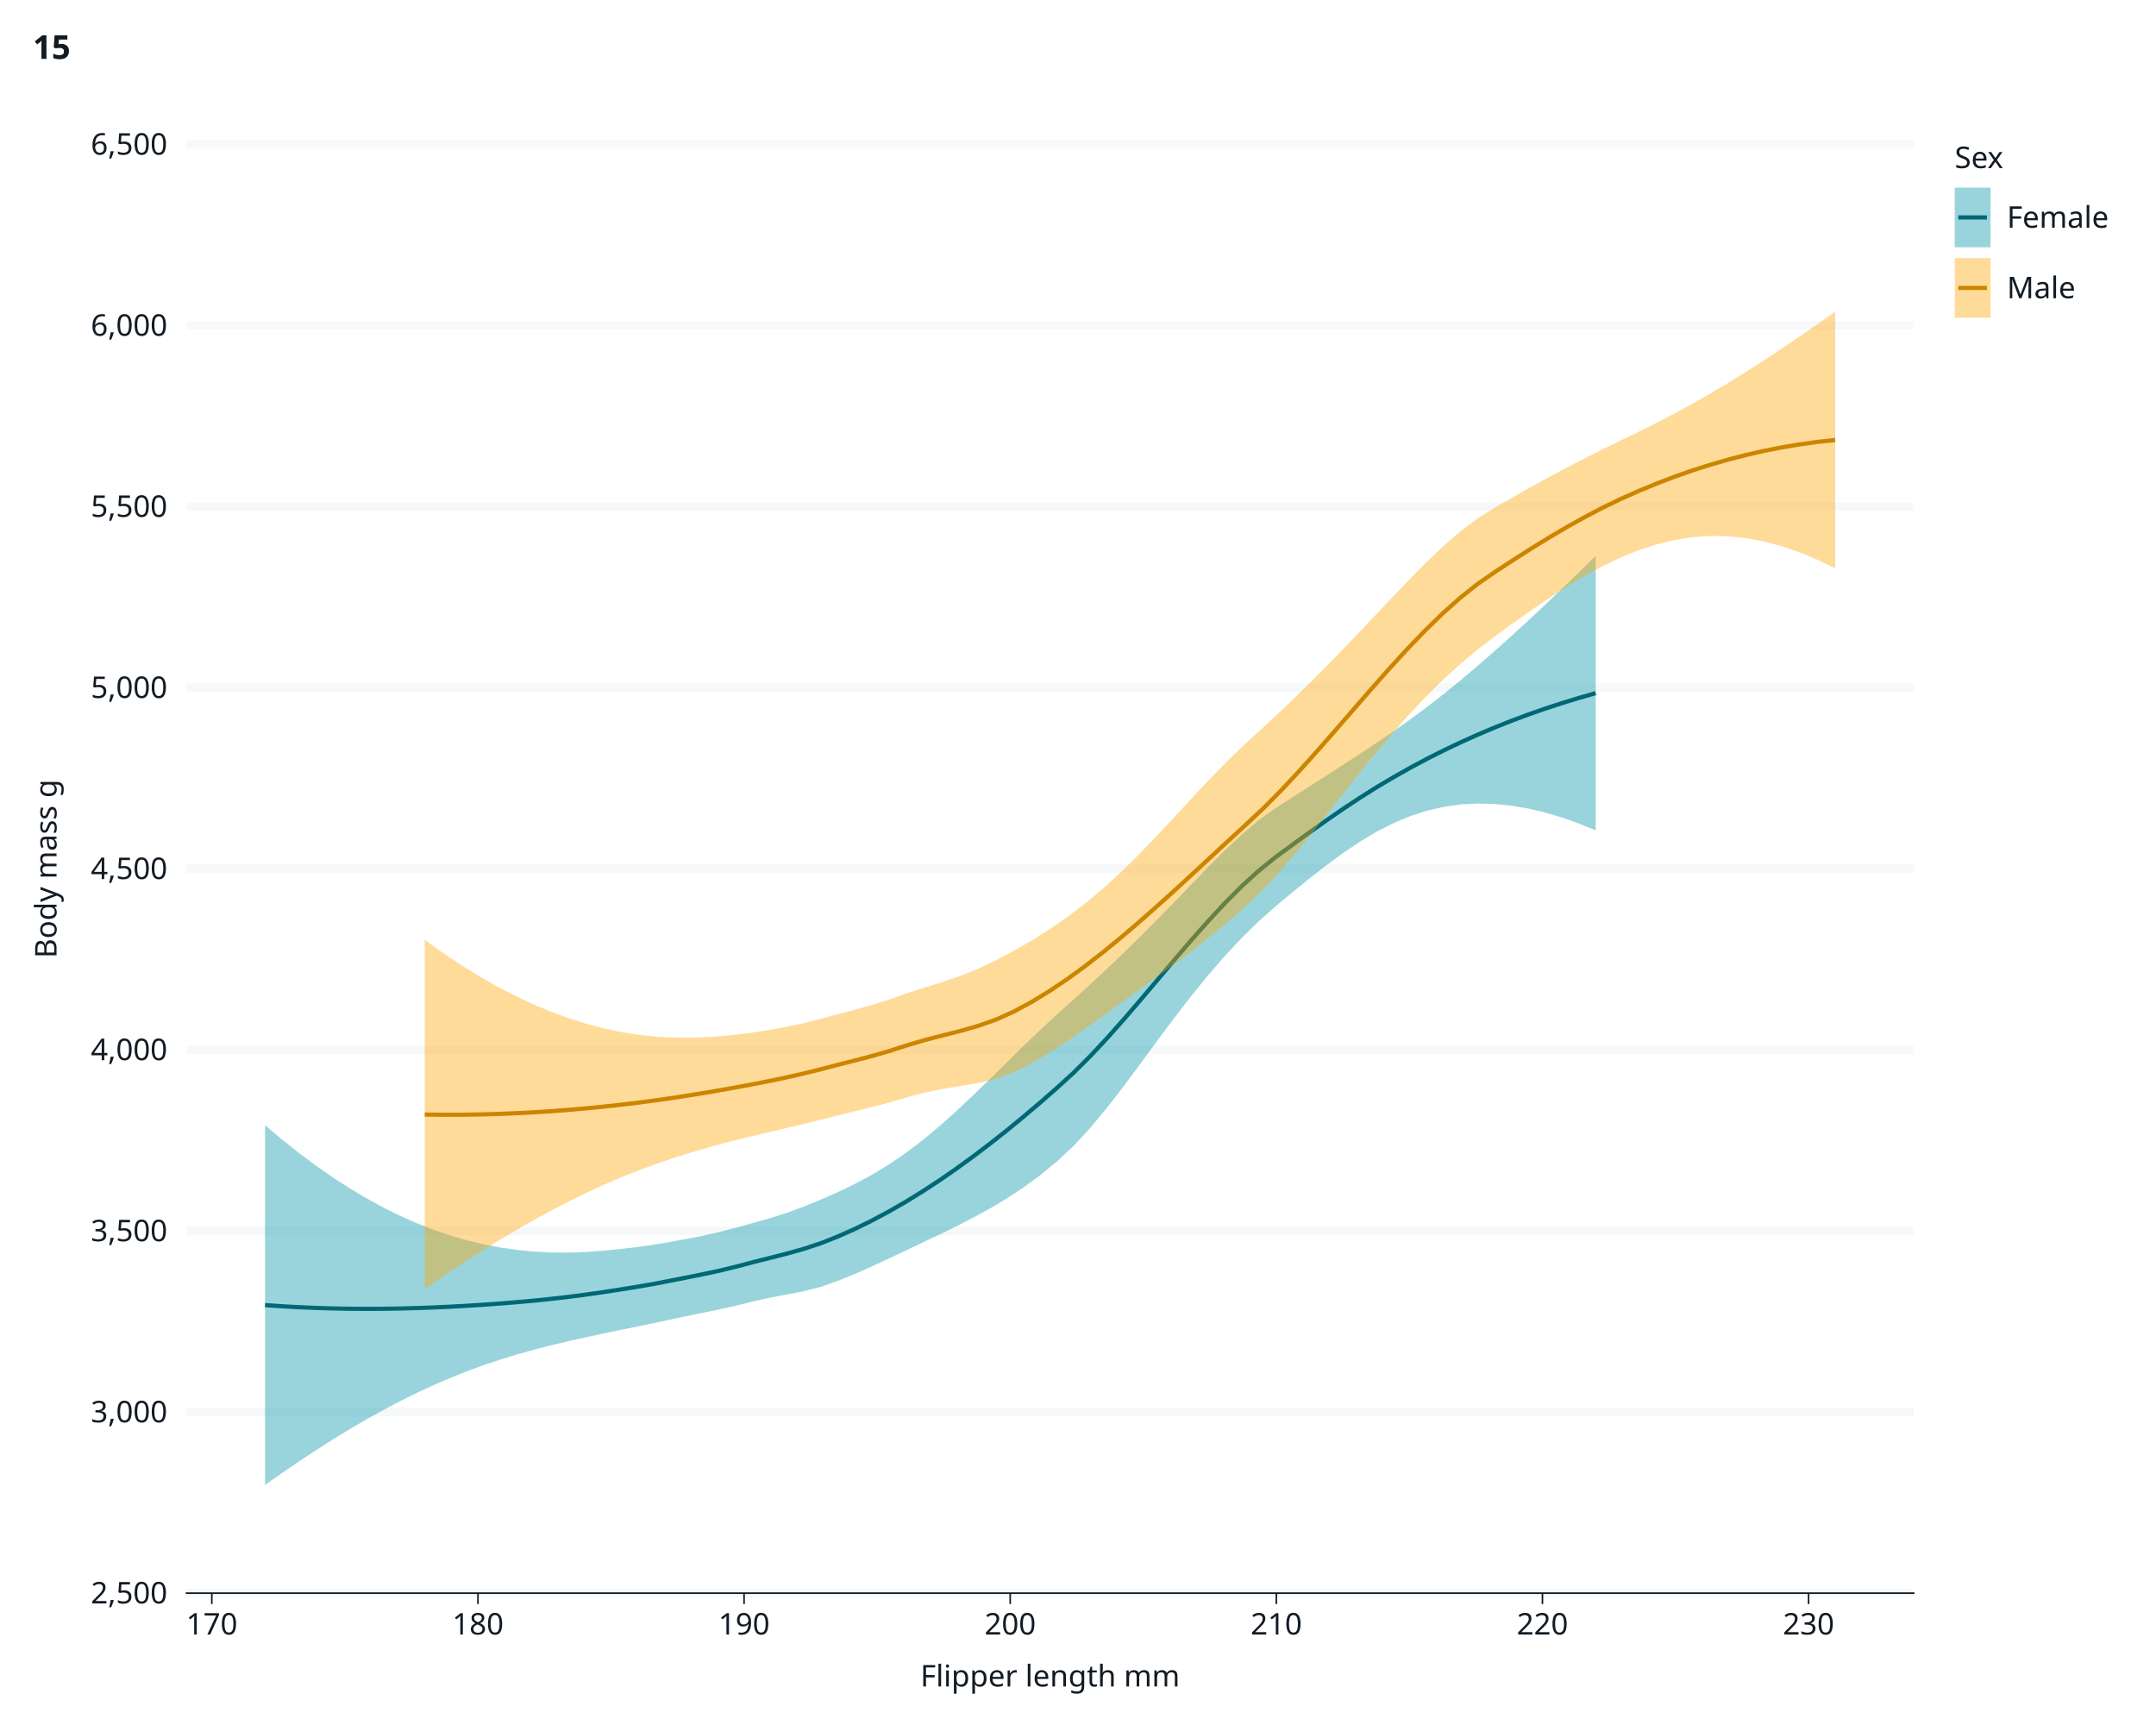
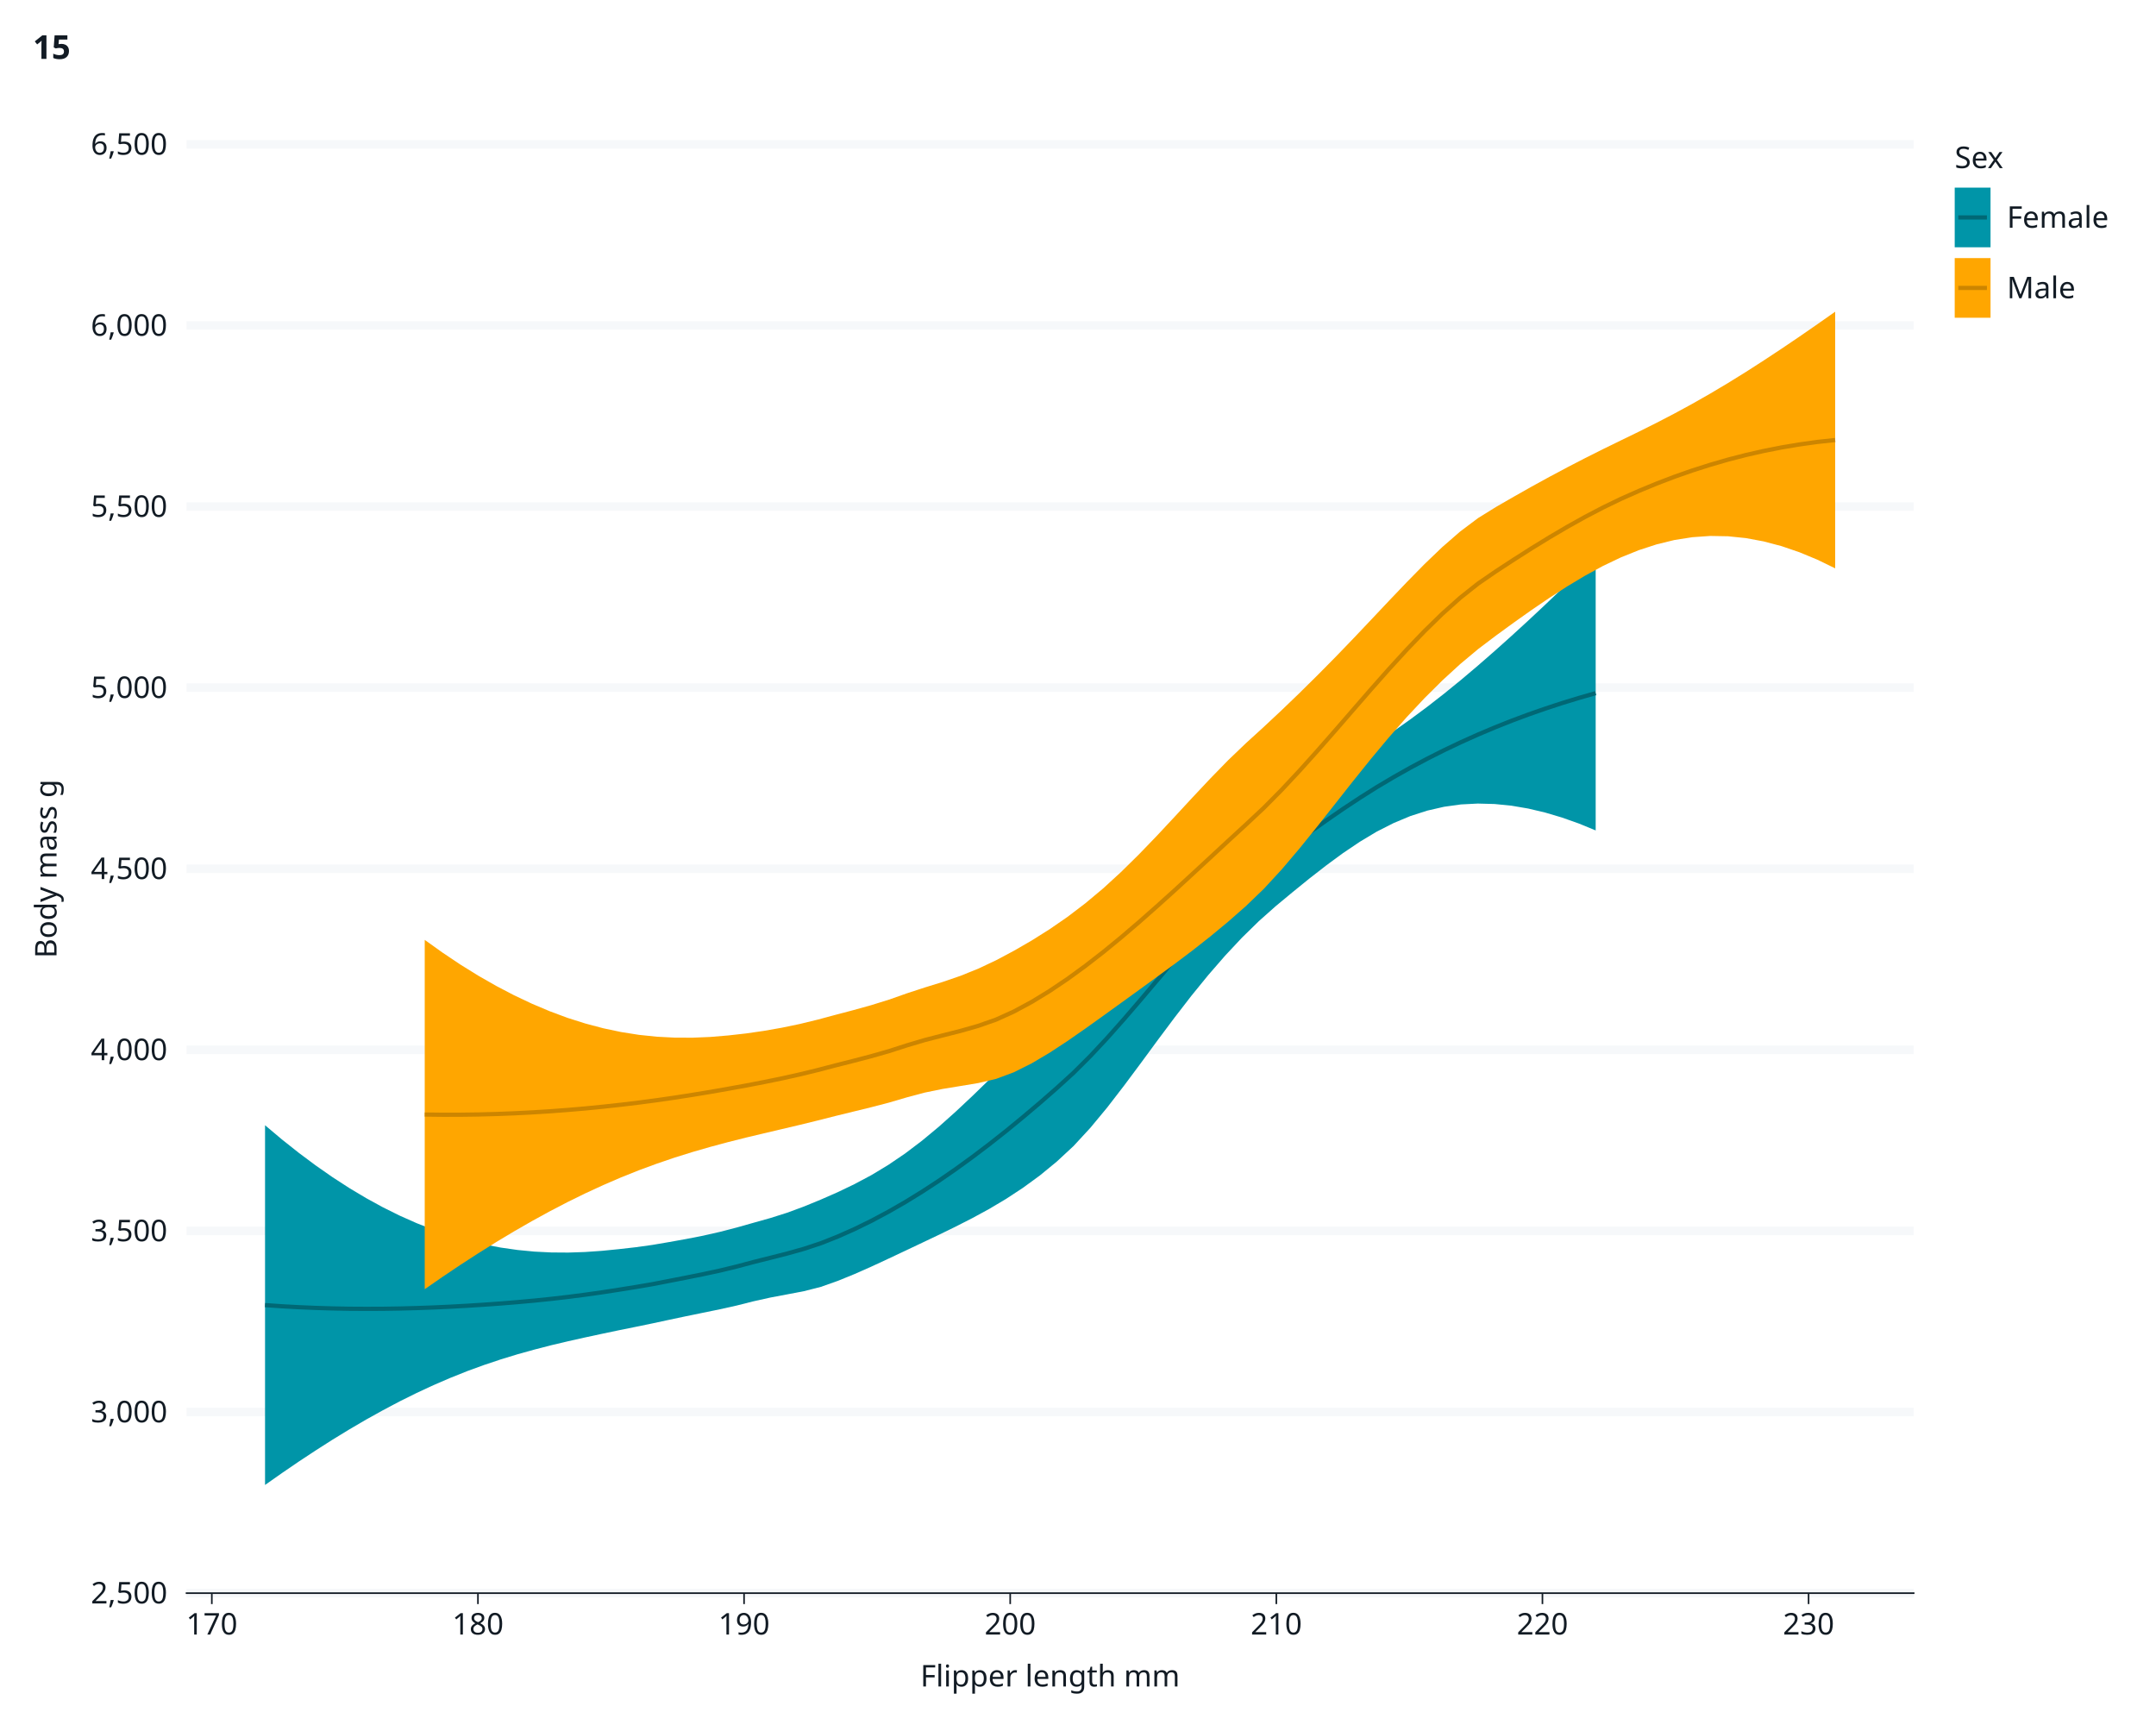
<svg xmlns="http://www.w3.org/2000/svg" class="svglite" data-engine-version="2.0" width="720.00pt" height="576.00pt" viewBox="0 0 720.00 576.00">
  <defs>
    <style type="text/css">
    .svglite line, .svglite polyline, .svglite polygon, .svglite path, .svglite rect, .svglite circle {
      fill: none;
      stroke: #000000;
      stroke-linecap: round;
      stroke-linejoin: round;
      stroke-miterlimit: 10.00;
    }
  </style>
  </defs>
  <rect width="100%" height="100%" style="stroke: none; fill: #FFFFFF;" />
  <defs>
    <clipPath id="cpMC4wMHw3MjAuMDB8MC4wMHw1NzYuMDA=">
      <rect x="0.00" y="0.00" width="720.00" height="576.00" />
    </clipPath>
  </defs>
  <g clip-path="url(#cpMC4wMHw3MjAuMDB8MC4wMHw1NzYuMDA=)">
    <rect x="0" y="0.00" width="720.00" height="576.00" style="stroke-width: 1.07; stroke: #FFFFFF; fill: #FFFFFF;" />
    <rect x="62.29" y="48.21" width="576.79" height="483.76" style="stroke-width: 1.07; stroke: #FFFFFF; fill: #FFFFFF;" />
    <polyline points="115.17,531.97 115.17,48.21 " style="stroke-width: 2.84; stroke: none; stroke-linecap: butt;" />
    <polyline points="204.05,531.97 204.05,48.21 " style="stroke-width: 2.84; stroke: none; stroke-linecap: butt;" />
    <polyline points="292.92,531.97 292.92,48.21 " style="stroke-width: 2.84; stroke: none; stroke-linecap: butt;" />
    <polyline points="381.79,531.97 381.79,48.21 " style="stroke-width: 2.84; stroke: none; stroke-linecap: butt;" />
    <polyline points="470.67,531.97 470.67,48.21 " style="stroke-width: 2.84; stroke: none; stroke-linecap: butt;" />
    <polyline points="559.54,531.97 559.54,48.21 " style="stroke-width: 2.84; stroke: none; stroke-linecap: butt;" />
    <polyline points="62.29,531.97 639.08,531.97 " style="stroke-width: 2.84; stroke: #F6F8FA; stroke-linecap: butt;" />
    <polyline points="62.29,471.50 639.08,471.50 " style="stroke-width: 2.84; stroke: #F6F8FA; stroke-linecap: butt;" />
    <polyline points="62.29,411.03 639.08,411.03 " style="stroke-width: 2.84; stroke: #F6F8FA; stroke-linecap: butt;" />
    <polyline points="62.29,350.56 639.08,350.56 " style="stroke-width: 2.84; stroke: #F6F8FA; stroke-linecap: butt;" />
    <polyline points="62.29,290.09 639.08,290.09 " style="stroke-width: 2.84; stroke: #F6F8FA; stroke-linecap: butt;" />
    <polyline points="62.29,229.62 639.08,229.62 " style="stroke-width: 2.84; stroke: #F6F8FA; stroke-linecap: butt;" />
    <polyline points="62.29,169.15 639.08,169.15 " style="stroke-width: 2.84; stroke: #F6F8FA; stroke-linecap: butt;" />
    <polyline points="62.29,108.68 639.08,108.68 " style="stroke-width: 2.84; stroke: #F6F8FA; stroke-linecap: butt;" />
    <polyline points="62.29,48.21 639.08,48.21 " style="stroke-width: 2.84; stroke: #F6F8FA; stroke-linecap: butt;" />
    <polyline points="70.74,531.97 70.74,48.21 " style="stroke-width: 2.84; stroke: none; stroke-linecap: butt;" />
    <polyline points="159.61,531.97 159.61,48.21 " style="stroke-width: 2.84; stroke: none; stroke-linecap: butt;" />
    <polyline points="248.48,531.97 248.48,48.21 " style="stroke-width: 2.84; stroke: none; stroke-linecap: butt;" />
    <polyline points="337.36,531.97 337.36,48.21 " style="stroke-width: 2.84; stroke: none; stroke-linecap: butt;" />
    <polyline points="426.23,531.97 426.23,48.21 " style="stroke-width: 2.84; stroke: none; stroke-linecap: butt;" />
    <polyline points="515.10,531.97 515.10,48.21 " style="stroke-width: 2.84; stroke: none; stroke-linecap: butt;" />
    <polyline points="603.98,531.97 603.98,48.21 " style="stroke-width: 2.84; stroke: none; stroke-linecap: butt;" />
-     <polygon points="88.51,375.73 94.14,380.47 99.76,384.93 105.39,389.13 111.01,393.05 116.64,396.70 122.26,400.06 127.89,403.14 133.51,405.93 139.14,408.43 144.76,410.64 150.39,412.55 156.01,414.18 161.64,415.52 167.26,416.59 172.89,417.39 178.51,417.93 184.13,418.21 189.76,418.25 195.38,418.06 201.01,417.67 206.63,417.11 212.26,416.47 217.88,415.69 223.51,414.73 229.13,413.72 234.76,412.62 240.38,411.35 246.01,409.89 251.63,408.30 257.26,406.72 262.88,404.94 268.51,402.86 274.13,400.55 279.76,398.08 285.38,395.38 291.01,392.38 296.63,388.99 302.26,385.17 307.88,380.91 313.51,376.24 319.13,371.22 324.76,365.94 330.38,360.48 336.01,354.94 341.63,349.42 347.26,344.01 352.88,338.79 358.51,333.77 364.13,328.65 369.76,323.41 375.38,318.03 381.01,312.52 386.63,306.87 392.26,301.11 397.88,295.28 403.51,289.49 409.13,283.87 414.75,278.60 420.38,273.85 426.00,269.82 431.63,266.22 437.25,262.62 442.88,259.02 448.50,255.39 454.13,251.72 459.75,248.00 465.38,244.18 471.00,240.19 476.63,236.01 482.25,231.63 487.88,227.05 493.50,222.30 499.13,217.39 504.75,212.36 510.38,207.20 516.00,201.94 521.63,196.58 527.25,191.13 532.88,185.61 532.88,277.29 527.25,274.98 521.63,272.99 516.00,271.32 510.38,269.99 504.75,269.03 499.13,268.47 493.50,268.32 487.88,268.61 482.25,269.39 476.63,270.68 471.00,272.49 465.38,274.84 459.75,277.70 454.13,281.07 448.50,284.86 442.88,288.99 437.25,293.37 431.63,297.93 426.00,302.60 420.38,307.60 414.75,313.11 409.13,319.11 403.51,325.58 397.88,332.49 392.26,339.77 386.63,347.30 381.01,354.95 375.38,362.51 369.76,369.80 364.13,376.59 358.51,382.68 352.88,387.90 347.26,392.51 341.63,396.62 336.01,400.31 330.38,403.66 324.76,406.72 319.13,409.59 313.51,412.33 307.88,415.01 302.26,417.67 296.63,420.32 291.01,422.93 285.38,425.42 279.76,427.71 274.13,429.70 268.51,431.13 262.88,432.21 257.26,433.27 251.63,434.52 246.01,435.94 240.38,437.19 234.76,438.34 229.13,439.50 223.51,440.69 217.88,441.90 212.26,443.06 206.63,444.20 201.01,445.38 195.38,446.59 189.76,447.85 184.13,449.18 178.51,450.63 172.89,452.19 167.26,453.91 161.64,455.79 156.01,457.84 150.39,460.09 144.76,462.52 139.14,465.13 133.51,467.92 127.89,470.89 122.26,474.02 116.64,477.31 111.01,480.75 105.39,484.34 99.76,488.05 94.14,491.89 88.51,495.85 " style="stroke-width: 0.00; stroke: none; stroke-linecap: butt; fill: #0095A8; fill-opacity: 0.40;" />
+     <polygon points="88.51,375.73 94.14,380.47 99.76,384.93 105.39,389.13 111.01,393.05 116.64,396.70 122.26,400.06 127.89,403.14 133.51,405.93 139.14,408.43 144.76,410.64 150.39,412.55 156.01,414.18 161.64,415.52 167.26,416.59 172.89,417.39 178.51,417.93 184.13,418.21 189.76,418.25 195.38,418.06 201.01,417.67 206.63,417.11 212.26,416.47 217.88,415.69 223.51,414.73 229.13,413.72 234.76,412.62 240.38,411.35 246.01,409.89 251.63,408.30 257.26,406.72 262.88,404.94 268.51,402.86 274.13,400.55 279.76,398.08 285.38,395.38 291.01,392.38 296.63,388.99 302.26,385.17 307.88,380.91 313.51,376.24 319.13,371.22 324.76,365.94 330.38,360.48 336.01,354.94 341.63,349.42 347.26,344.01 352.88,338.79 358.51,333.77 364.13,328.65 369.76,323.41 375.38,318.03 381.01,312.52 386.63,306.87 392.26,301.11 397.88,295.28 403.51,289.49 409.13,283.87 414.75,278.60 420.38,273.85 426.00,269.82 431.63,266.22 437.25,262.62 442.88,259.02 448.50,255.39 454.13,251.72 459.75,248.00 465.38,244.18 471.00,240.19 476.63,236.01 482.25,231.63 487.88,227.05 493.50,222.30 499.13,217.39 504.75,212.36 510.38,207.20 516.00,201.94 521.63,196.58 527.25,191.13 532.88,185.61 532.88,277.29 527.25,274.98 521.63,272.99 516.00,271.32 510.38,269.99 504.75,269.03 499.13,268.47 493.50,268.32 487.88,268.61 482.25,269.39 476.63,270.68 471.00,272.49 465.38,274.84 459.75,277.70 454.13,281.07 448.50,284.86 442.88,288.99 437.25,293.37 431.63,297.93 426.00,302.60 420.38,307.60 414.75,313.11 409.13,319.11 403.51,325.58 397.88,332.49 392.26,339.77 386.63,347.30 381.01,354.95 375.38,362.51 369.76,369.80 364.13,376.59 358.51,382.68 352.88,387.90 347.26,392.51 341.63,396.62 336.01,400.31 330.38,403.66 324.76,406.72 319.13,409.59 313.51,412.33 307.88,415.01 302.26,417.67 296.63,420.32 291.01,422.93 285.38,425.42 279.76,427.71 274.13,429.70 268.51,431.13 262.88,432.21 257.26,433.27 251.63,434.52 246.01,435.94 240.38,437.19 234.76,438.34 229.13,439.50 223.51,440.69 217.88,441.90 212.26,443.06 206.63,444.20 201.01,445.38 195.38,446.59 189.76,447.85 184.13,449.18 178.51,450.63 172.89,452.19 167.26,453.91 161.64,455.79 156.01,457.84 150.39,460.09 144.76,462.52 139.14,465.13 133.51,467.92 127.89,470.89 122.26,474.02 116.64,477.31 111.01,480.75 105.39,484.34 99.76,488.05 94.14,491.89 88.51,495.85 " style="stroke-width: 0.00; stroke: none; stroke-linecap: butt; fill: #0095A8;" />
    <polyline points="88.51,375.73 94.14,380.47 99.76,384.93 105.39,389.13 111.01,393.05 116.64,396.70 122.26,400.06 127.89,403.14 133.51,405.93 139.14,408.43 144.76,410.64 150.39,412.55 156.01,414.18 161.64,415.52 167.26,416.59 172.89,417.39 178.51,417.93 184.13,418.21 189.76,418.25 195.38,418.06 201.01,417.67 206.63,417.11 212.26,416.47 217.88,415.69 223.51,414.73 229.13,413.72 234.76,412.62 240.38,411.35 246.01,409.89 251.63,408.30 257.26,406.72 262.88,404.94 268.51,402.86 274.13,400.55 279.76,398.08 285.38,395.38 291.01,392.38 296.63,388.99 302.26,385.17 307.88,380.91 313.51,376.24 319.13,371.22 324.76,365.94 330.38,360.48 336.01,354.94 341.63,349.42 347.26,344.01 352.88,338.79 358.51,333.77 364.13,328.65 369.76,323.41 375.38,318.03 381.01,312.52 386.63,306.87 392.26,301.11 397.88,295.28 403.51,289.49 409.13,283.87 414.75,278.60 420.38,273.85 426.00,269.82 431.63,266.22 437.25,262.62 442.88,259.02 448.50,255.39 454.13,251.72 459.75,248.00 465.38,244.18 471.00,240.19 476.63,236.01 482.25,231.63 487.88,227.05 493.50,222.30 499.13,217.39 504.75,212.36 510.38,207.20 516.00,201.94 521.63,196.58 527.25,191.13 532.88,185.61 " style="stroke-width: 1.41; stroke: none; stroke-linecap: butt;" />
    <polyline points="532.88,277.29 527.25,274.98 521.63,272.99 516.00,271.32 510.38,269.99 504.75,269.03 499.13,268.47 493.50,268.32 487.88,268.61 482.25,269.39 476.63,270.68 471.00,272.49 465.38,274.84 459.75,277.70 454.13,281.07 448.50,284.86 442.88,288.99 437.25,293.37 431.63,297.93 426.00,302.60 420.38,307.60 414.75,313.11 409.13,319.11 403.51,325.58 397.88,332.49 392.26,339.77 386.63,347.30 381.01,354.95 375.38,362.51 369.76,369.80 364.13,376.59 358.51,382.68 352.88,387.90 347.26,392.51 341.63,396.62 336.01,400.31 330.38,403.66 324.76,406.72 319.13,409.59 313.51,412.33 307.88,415.01 302.26,417.67 296.63,420.32 291.01,422.93 285.38,425.42 279.76,427.71 274.13,429.70 268.51,431.13 262.88,432.21 257.26,433.27 251.63,434.52 246.01,435.94 240.38,437.19 234.76,438.34 229.13,439.50 223.51,440.69 217.88,441.90 212.26,443.06 206.63,444.20 201.01,445.38 195.38,446.59 189.76,447.85 184.13,449.18 178.51,450.63 172.89,452.19 167.26,453.91 161.64,455.79 156.01,457.84 150.39,460.09 144.76,462.52 139.14,465.13 133.51,467.92 127.89,470.89 122.26,474.02 116.64,477.31 111.01,480.75 105.39,484.34 99.76,488.05 94.14,491.89 88.51,495.85 " style="stroke-width: 1.41; stroke: none; stroke-linecap: butt;" />
    <polyline points="88.51,435.79 94.14,436.18 99.76,436.49 105.39,436.73 111.01,436.90 116.64,437.01 122.26,437.04 127.89,437.02 133.51,436.93 139.14,436.78 144.76,436.58 150.39,436.32 156.01,436.01 161.64,435.65 167.26,435.25 172.89,434.79 178.51,434.28 184.13,433.70 189.76,433.05 195.38,432.32 201.01,431.53 206.63,430.66 212.26,429.76 217.88,428.80 223.51,427.71 229.13,426.61 234.76,425.48 240.38,424.27 246.01,422.91 251.63,421.41 257.26,420.00 262.88,418.57 268.51,416.99 274.13,415.13 279.76,412.90 285.38,410.40 291.01,407.65 296.63,404.65 302.26,401.42 307.88,397.96 313.51,394.29 319.13,390.41 324.76,386.33 330.38,382.07 336.01,377.63 341.63,373.02 347.26,368.26 352.88,363.35 358.51,358.22 364.13,352.62 369.76,346.60 375.38,340.27 381.01,333.73 386.63,327.09 392.26,320.44 397.88,313.89 403.51,307.54 409.13,301.49 414.75,295.85 420.38,290.72 426.00,286.21 431.63,282.07 437.25,277.99 442.88,274.00 448.50,270.12 454.13,266.40 459.75,262.85 465.38,259.51 471.00,256.34 476.63,253.34 482.25,250.51 487.88,247.83 493.50,245.31 499.13,242.93 504.75,240.69 510.38,238.59 516.00,236.63 521.63,234.78 527.25,233.06 532.88,231.45 " style="stroke-width: 1.41; stroke: #006875; stroke-linecap: butt;" />
-     <polygon points="141.84,313.84 147.80,318.10 153.76,322.09 159.72,325.79 165.69,329.20 171.65,332.32 177.61,335.14 183.57,337.66 189.53,339.88 195.50,341.77 201.46,343.35 207.42,344.61 213.38,345.55 219.35,346.17 225.31,346.48 231.27,346.50 237.23,346.25 243.20,345.75 249.16,345.08 255.12,344.22 261.08,343.17 267.05,341.93 273.01,340.48 278.97,338.88 284.93,337.31 290.90,335.65 296.86,333.80 302.82,331.70 308.78,329.75 314.74,327.91 320.71,325.86 326.67,323.46 332.63,320.65 338.59,317.48 344.56,314.03 350.52,310.28 356.48,306.17 362.44,301.63 368.41,296.64 374.37,291.18 380.33,285.31 386.29,279.13 392.26,272.74 398.22,266.30 404.18,259.96 410.14,253.85 416.10,248.14 422.07,242.70 428.03,237.12 433.99,231.39 439.95,225.50 445.92,219.46 451.88,213.28 457.84,206.99 463.80,200.67 469.77,194.42 475.73,188.35 481.69,182.64 487.65,177.46 493.62,172.98 499.58,169.29 505.54,165.85 511.50,162.48 517.46,159.21 523.43,156.03 529.39,152.95 535.35,149.96 541.31,147.05 547.28,144.15 553.24,141.17 559.20,138.07 565.16,134.83 571.13,131.43 577.09,127.88 583.05,124.19 589.01,120.36 594.98,116.42 600.94,112.39 606.90,108.27 612.86,104.08 612.86,189.78 606.90,186.88 600.94,184.41 594.98,182.37 589.01,180.79 583.05,179.68 577.09,179.07 571.13,178.96 565.16,179.38 559.20,180.31 553.24,181.77 547.28,183.71 541.31,186.12 535.35,188.96 529.39,192.20 523.43,195.77 517.46,199.61 511.50,203.67 505.54,207.89 499.58,212.23 493.62,216.74 487.65,221.73 481.69,227.19 475.73,233.11 469.77,239.47 463.80,246.25 457.84,253.39 451.88,260.80 445.92,268.36 439.95,275.92 433.99,283.30 428.03,290.32 422.07,296.78 416.10,302.53 410.14,307.77 404.18,312.70 398.22,317.39 392.26,321.88 386.29,326.26 380.33,330.59 374.37,334.90 368.41,339.20 362.44,343.47 356.48,347.61 350.52,351.52 344.56,355.05 338.59,358.04 332.63,360.26 326.67,361.65 320.71,362.64 314.74,363.62 308.78,364.84 302.82,366.43 296.86,368.18 290.90,369.73 284.93,371.19 278.97,372.65 273.01,374.16 267.05,375.62 261.08,377.03 255.12,378.43 249.16,379.85 243.20,381.35 237.23,382.95 231.27,384.67 225.31,386.53 219.35,388.56 213.38,390.76 207.42,393.14 201.46,395.71 195.50,398.46 189.53,401.39 183.57,404.49 177.61,407.76 171.65,411.18 165.69,414.76 159.72,418.49 153.76,422.35 147.80,426.35 141.84,430.48 " style="stroke-width: 0.00; stroke: none; stroke-linecap: butt; fill: #FFA600; fill-opacity: 0.40;" />
+     <polygon points="141.84,313.84 147.80,318.10 153.76,322.09 159.72,325.79 165.69,329.20 171.65,332.32 177.61,335.14 183.57,337.66 189.53,339.88 195.50,341.77 201.46,343.35 207.42,344.61 213.38,345.55 219.35,346.17 225.31,346.48 231.27,346.50 237.23,346.25 243.20,345.75 249.16,345.08 255.12,344.22 261.08,343.17 267.05,341.93 273.01,340.48 278.97,338.88 284.93,337.31 290.90,335.65 296.86,333.80 302.82,331.70 308.78,329.75 314.74,327.91 320.71,325.86 326.67,323.46 332.63,320.65 338.59,317.48 344.56,314.03 350.52,310.28 356.48,306.17 362.44,301.63 368.41,296.64 374.37,291.18 380.33,285.31 386.29,279.13 392.26,272.74 398.22,266.30 404.18,259.96 410.14,253.85 416.10,248.14 422.07,242.70 428.03,237.12 433.99,231.39 439.95,225.50 445.92,219.46 451.88,213.28 457.84,206.99 463.80,200.67 469.77,194.42 475.73,188.35 481.69,182.64 487.65,177.46 493.62,172.98 499.58,169.29 505.54,165.85 511.50,162.48 517.46,159.21 523.43,156.03 529.39,152.95 535.35,149.96 541.31,147.05 547.28,144.15 553.24,141.17 559.20,138.07 565.16,134.83 571.13,131.43 577.09,127.88 583.05,124.19 589.01,120.36 594.98,116.42 600.94,112.39 606.90,108.27 612.86,104.08 612.86,189.78 606.90,186.88 600.94,184.41 594.98,182.37 589.01,180.79 583.05,179.68 577.09,179.07 571.13,178.96 565.16,179.38 559.20,180.31 553.24,181.77 547.28,183.71 541.31,186.12 535.35,188.96 529.39,192.20 523.43,195.77 517.46,199.61 511.50,203.67 505.54,207.89 499.58,212.23 493.62,216.74 487.65,221.73 481.69,227.19 475.73,233.11 469.77,239.47 463.80,246.25 457.84,253.39 451.88,260.80 445.92,268.36 439.95,275.92 433.99,283.30 428.03,290.32 422.07,296.78 416.10,302.53 410.14,307.77 404.18,312.70 398.22,317.39 392.26,321.88 386.29,326.26 380.33,330.59 374.37,334.90 368.41,339.20 362.44,343.47 356.48,347.61 350.52,351.52 344.56,355.05 338.59,358.04 332.63,360.26 326.67,361.65 320.71,362.64 314.74,363.62 308.78,364.84 302.82,366.43 296.86,368.18 290.90,369.73 284.93,371.19 278.97,372.65 273.01,374.16 267.05,375.62 261.08,377.03 255.12,378.43 249.16,379.85 243.20,381.35 237.23,382.95 231.27,384.67 225.31,386.53 219.35,388.56 213.38,390.76 207.42,393.14 201.46,395.71 195.50,398.46 189.53,401.39 183.57,404.49 177.61,407.76 171.65,411.18 165.69,414.76 159.72,418.49 153.76,422.35 147.80,426.35 141.84,430.48 " style="stroke-width: 0.00; stroke: none; stroke-linecap: butt; fill: #FFA600;" />
    <polyline points="141.84,313.84 147.80,318.10 153.76,322.09 159.72,325.79 165.69,329.20 171.65,332.32 177.61,335.14 183.57,337.66 189.53,339.88 195.50,341.77 201.46,343.35 207.42,344.61 213.38,345.55 219.35,346.17 225.31,346.48 231.27,346.50 237.23,346.25 243.20,345.75 249.16,345.08 255.12,344.22 261.08,343.17 267.05,341.93 273.01,340.48 278.97,338.88 284.93,337.31 290.90,335.65 296.86,333.80 302.82,331.70 308.78,329.75 314.74,327.91 320.71,325.86 326.67,323.46 332.63,320.65 338.59,317.48 344.56,314.03 350.52,310.28 356.48,306.17 362.44,301.63 368.41,296.64 374.37,291.18 380.33,285.31 386.29,279.13 392.26,272.74 398.22,266.30 404.18,259.96 410.14,253.85 416.10,248.14 422.07,242.70 428.03,237.12 433.99,231.39 439.95,225.50 445.92,219.46 451.88,213.28 457.84,206.99 463.80,200.67 469.77,194.42 475.73,188.35 481.69,182.64 487.65,177.46 493.62,172.98 499.58,169.29 505.54,165.85 511.50,162.48 517.46,159.21 523.43,156.03 529.39,152.95 535.35,149.96 541.31,147.05 547.28,144.15 553.24,141.17 559.20,138.07 565.16,134.83 571.13,131.43 577.09,127.88 583.05,124.19 589.01,120.36 594.98,116.42 600.94,112.39 606.90,108.27 612.86,104.08 " style="stroke-width: 1.41; stroke: none; stroke-linecap: butt;" />
    <polyline points="612.86,189.78 606.90,186.88 600.94,184.41 594.98,182.37 589.01,180.79 583.05,179.68 577.09,179.07 571.13,178.96 565.16,179.38 559.20,180.31 553.24,181.77 547.28,183.71 541.31,186.12 535.35,188.96 529.39,192.20 523.43,195.77 517.46,199.61 511.50,203.67 505.54,207.89 499.58,212.23 493.62,216.74 487.65,221.73 481.69,227.19 475.73,233.11 469.77,239.47 463.80,246.25 457.84,253.39 451.88,260.80 445.92,268.36 439.95,275.92 433.99,283.30 428.03,290.32 422.07,296.78 416.10,302.53 410.14,307.77 404.18,312.70 398.22,317.39 392.26,321.88 386.29,326.26 380.33,330.59 374.37,334.90 368.41,339.20 362.44,343.47 356.48,347.61 350.52,351.52 344.56,355.05 338.59,358.04 332.63,360.26 326.67,361.65 320.71,362.64 314.74,363.62 308.78,364.84 302.82,366.43 296.86,368.18 290.90,369.73 284.93,371.19 278.97,372.65 273.01,374.16 267.05,375.62 261.08,377.03 255.12,378.43 249.16,379.85 243.20,381.35 237.23,382.95 231.27,384.67 225.31,386.53 219.35,388.56 213.38,390.76 207.42,393.14 201.46,395.71 195.50,398.46 189.53,401.39 183.57,404.49 177.61,407.76 171.65,411.18 165.69,414.76 159.72,418.49 153.76,422.35 147.80,426.35 141.84,430.48 " style="stroke-width: 1.41; stroke: none; stroke-linecap: butt;" />
    <polyline points="141.84,372.16 147.80,372.23 153.76,372.22 159.72,372.14 165.69,371.98 171.65,371.75 177.61,371.45 183.57,371.08 189.53,370.63 195.50,370.12 201.46,369.53 207.42,368.88 213.38,368.16 219.35,367.37 225.31,366.51 231.27,365.58 237.23,364.60 243.20,363.55 249.16,362.47 255.12,361.32 261.08,360.10 267.05,358.77 273.01,357.32 278.97,355.76 284.93,354.25 290.90,352.69 296.86,350.99 302.82,349.07 308.78,347.30 314.74,345.76 320.71,344.25 326.67,342.55 332.63,340.46 338.59,337.76 344.56,334.54 350.52,330.90 356.48,326.89 362.44,322.55 368.41,317.92 374.37,313.04 380.33,307.95 386.29,302.69 392.26,297.31 398.22,291.84 404.18,286.33 410.14,280.81 416.10,275.33 422.07,269.74 428.03,263.72 433.99,257.34 439.95,250.71 445.92,243.91 451.88,237.04 457.84,230.19 463.80,223.46 469.77,216.94 475.73,210.73 481.69,204.92 487.65,199.60 493.62,194.86 499.58,190.76 505.54,186.87 511.50,183.07 517.46,179.41 523.43,175.90 529.39,172.58 535.35,169.46 541.31,166.58 547.28,163.93 553.24,161.47 559.20,159.19 565.16,157.10 571.13,155.20 577.09,153.47 583.05,151.93 589.01,150.58 594.98,149.40 600.94,148.40 606.90,147.57 612.86,146.93 " style="stroke-width: 1.41; stroke: #CC8500; stroke-linecap: butt;" />
    <polyline points="62.29,531.97 62.29,48.21 " style="stroke-width: 0.53; stroke: none; stroke-linecap: square;" />
    <text x="55.90" y="535.41" text-anchor="end" style="font-size: 10.00px; fill: #121B24; font-family: sans;" textLength="25.03px" lengthAdjust="spacingAndGlyphs">2,500</text>
    <text x="55.90" y="474.94" text-anchor="end" style="font-size: 10.00px; fill: #121B24; font-family: sans;" textLength="25.03px" lengthAdjust="spacingAndGlyphs">3,000</text>
    <text x="55.90" y="414.47" text-anchor="end" style="font-size: 10.00px; fill: #121B24; font-family: sans;" textLength="25.03px" lengthAdjust="spacingAndGlyphs">3,500</text>
    <text x="55.90" y="354.00" text-anchor="end" style="font-size: 10.00px; fill: #121B24; font-family: sans;" textLength="25.03px" lengthAdjust="spacingAndGlyphs">4,000</text>
    <text x="55.90" y="293.53" text-anchor="end" style="font-size: 10.00px; fill: #121B24; font-family: sans;" textLength="25.03px" lengthAdjust="spacingAndGlyphs">4,500</text>
    <text x="55.90" y="233.06" text-anchor="end" style="font-size: 10.00px; fill: #121B24; font-family: sans;" textLength="25.03px" lengthAdjust="spacingAndGlyphs">5,000</text>
    <text x="55.90" y="172.59" text-anchor="end" style="font-size: 10.00px; fill: #121B24; font-family: sans;" textLength="25.03px" lengthAdjust="spacingAndGlyphs">5,500</text>
    <text x="55.90" y="112.12" text-anchor="end" style="font-size: 10.00px; fill: #121B24; font-family: sans;" textLength="25.03px" lengthAdjust="spacingAndGlyphs">6,000</text>
    <text x="55.90" y="51.65" text-anchor="end" style="font-size: 10.00px; fill: #121B24; font-family: sans;" textLength="25.03px" lengthAdjust="spacingAndGlyphs">6,500</text>
    <polyline points="58.64,531.97 62.29,531.97 " style="stroke-width: 0.53; stroke: none; stroke-linecap: butt;" />
    <polyline points="58.64,471.50 62.29,471.50 " style="stroke-width: 0.53; stroke: none; stroke-linecap: butt;" />
    <polyline points="58.64,411.03 62.29,411.03 " style="stroke-width: 0.53; stroke: none; stroke-linecap: butt;" />
    <polyline points="58.64,350.56 62.29,350.56 " style="stroke-width: 0.53; stroke: none; stroke-linecap: butt;" />
    <polyline points="58.64,290.09 62.29,290.09 " style="stroke-width: 0.53; stroke: none; stroke-linecap: butt;" />
    <polyline points="58.64,229.62 62.29,229.62 " style="stroke-width: 0.53; stroke: none; stroke-linecap: butt;" />
    <polyline points="58.64,169.15 62.29,169.15 " style="stroke-width: 0.53; stroke: none; stroke-linecap: butt;" />
    <polyline points="58.64,108.68 62.29,108.68 " style="stroke-width: 0.53; stroke: none; stroke-linecap: butt;" />
    <polyline points="58.64,48.21 62.29,48.21 " style="stroke-width: 0.53; stroke: none; stroke-linecap: butt;" />
    <polyline points="62.29,531.97 639.08,531.97 " style="stroke-width: 0.53; stroke: #121B24; stroke-linecap: square;" />
    <polyline points="70.74,535.62 70.74,531.97 " style="stroke-width: 0.53; stroke: #121B24; stroke-linecap: butt;" />
    <polyline points="159.61,535.62 159.61,531.97 " style="stroke-width: 0.53; stroke: #121B24; stroke-linecap: butt;" />
    <polyline points="248.48,535.62 248.48,531.97 " style="stroke-width: 0.53; stroke: #121B24; stroke-linecap: butt;" />
    <polyline points="337.36,535.62 337.36,531.97 " style="stroke-width: 0.53; stroke: #121B24; stroke-linecap: butt;" />
    <polyline points="426.23,535.62 426.23,531.97 " style="stroke-width: 0.53; stroke: #121B24; stroke-linecap: butt;" />
    <polyline points="515.10,535.62 515.10,531.97 " style="stroke-width: 0.53; stroke: #121B24; stroke-linecap: butt;" />
    <polyline points="603.98,535.62 603.98,531.97 " style="stroke-width: 0.53; stroke: #121B24; stroke-linecap: butt;" />
    <text x="70.74" y="545.79" text-anchor="middle" style="font-size: 10.00px; fill: #121B24; font-family: sans;" textLength="16.69px" lengthAdjust="spacingAndGlyphs">170</text>
    <text x="159.61" y="545.79" text-anchor="middle" style="font-size: 10.00px; fill: #121B24; font-family: sans;" textLength="16.69px" lengthAdjust="spacingAndGlyphs">180</text>
    <text x="248.48" y="545.79" text-anchor="middle" style="font-size: 10.00px; fill: #121B24; font-family: sans;" textLength="16.69px" lengthAdjust="spacingAndGlyphs">190</text>
    <text x="337.36" y="545.79" text-anchor="middle" style="font-size: 10.00px; fill: #121B24; font-family: sans;" textLength="16.69px" lengthAdjust="spacingAndGlyphs">200</text>
    <text x="426.23" y="545.79" text-anchor="middle" style="font-size: 10.00px; fill: #121B24; font-family: sans;" textLength="16.69px" lengthAdjust="spacingAndGlyphs">210</text>
    <text x="515.10" y="545.79" text-anchor="middle" style="font-size: 10.00px; fill: #121B24; font-family: sans;" textLength="16.69px" lengthAdjust="spacingAndGlyphs">220</text>
    <text x="603.98" y="545.79" text-anchor="middle" style="font-size: 10.00px; fill: #121B24; font-family: sans;" textLength="16.69px" lengthAdjust="spacingAndGlyphs">230</text>
    <text x="350.69" y="563.13" text-anchor="middle" style="font-size: 10.00px; fill: #121B24; font-family: sans;" textLength="80.03px" lengthAdjust="spacingAndGlyphs">Flipper length mm</text>
    <text transform="translate(18.88,290.09) rotate(-90)" text-anchor="middle" style="font-size: 10.00px; fill: #121B24; font-family: sans;" textLength="57.82px" lengthAdjust="spacingAndGlyphs">Body mass g</text>
    <rect x="644.56" y="48.21" width="53.52" height="66.11" style="stroke-width: 1.07; stroke: #FFFFFF; fill: #FFFFFF;" />
    <text x="652.78" y="56.13" style="font-size: 10.00px; fill: #121B24; font-family: sans;" textLength="17.24px" lengthAdjust="spacingAndGlyphs">Sex</text>
    <rect x="652.78" y="62.65" width="11.96" height="19.92" style="stroke-width: 1.07; stroke: #FFFFFF; fill: #FFFFFF;" />
-     <rect x="652.78" y="62.65" width="11.96" height="19.92" style="stroke-width: 0.75; stroke: none; fill: #0095A8; fill-opacity: 0.40;" />
+     <rect x="652.78" y="62.65" width="11.96" height="19.92" style="stroke-width: 0.75; stroke: none; fill: #0095A8;" />
    <line x1="653.97" y1="72.61" x2="663.54" y2="72.61" style="stroke-width: 1.41; stroke: #006875; stroke-linecap: butt;" />
    <rect x="652.78" y="86.18" width="11.96" height="19.92" style="stroke-width: 1.07; stroke: #FFFFFF; fill: #FFFFFF;" />
-     <rect x="652.78" y="86.18" width="11.96" height="19.92" style="stroke-width: 0.75; stroke: none; fill: #FFA600; fill-opacity: 0.40;" />
+     <rect x="652.78" y="86.18" width="11.96" height="19.92" style="stroke-width: 0.75; stroke: none; fill: #FFA600;" />
    <line x1="653.97" y1="96.14" x2="663.54" y2="96.14" style="stroke-width: 1.41; stroke: #CC8500; stroke-linecap: butt;" />
    <text x="670.21" y="76.05" style="font-size: 10.00px; fill: #121B24; font-family: sans;" textLength="33.35px" lengthAdjust="spacingAndGlyphs">Female</text>
    <text x="670.21" y="99.58" style="font-size: 10.00px; fill: #121B24; font-family: sans;" textLength="21.68px" lengthAdjust="spacingAndGlyphs">Male</text>
    <text x="10.96" y="19.67" style="font-size: 11.00px; font-weight: bold; fill: #121B24; font-family: sans;" textLength="12.24px" lengthAdjust="spacingAndGlyphs">15</text>
  </g>
</svg>
